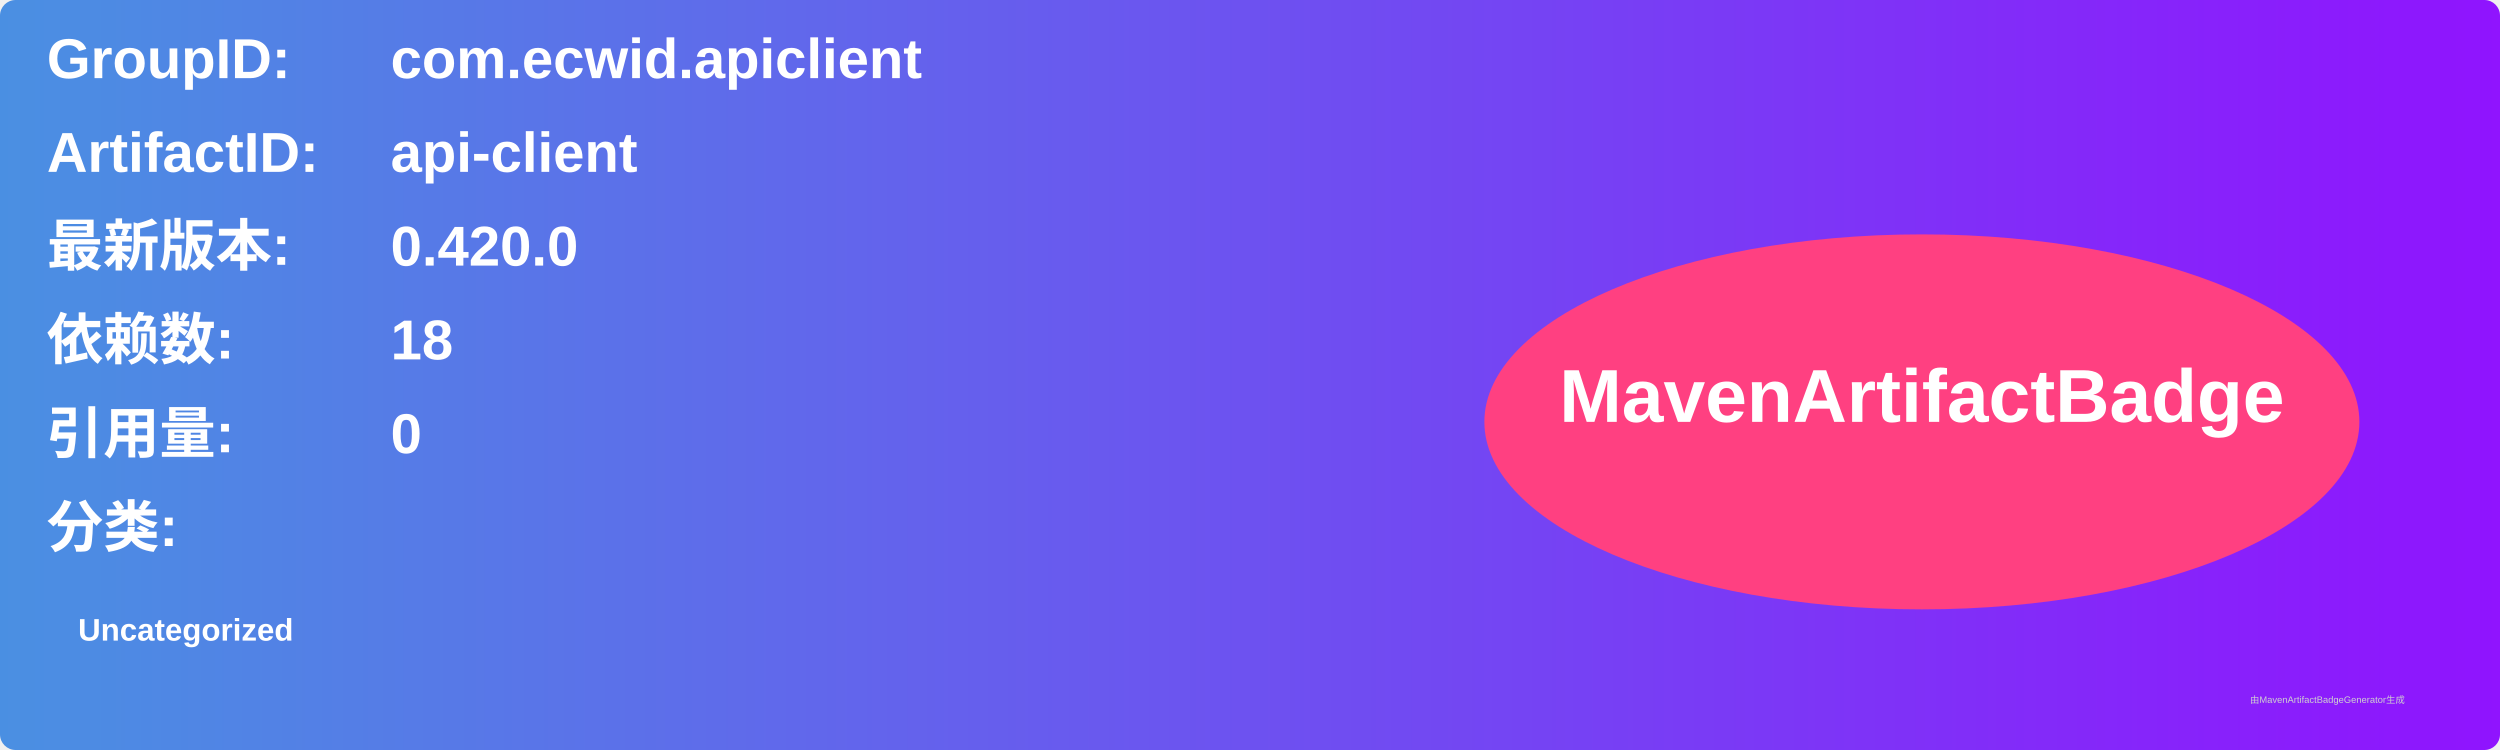
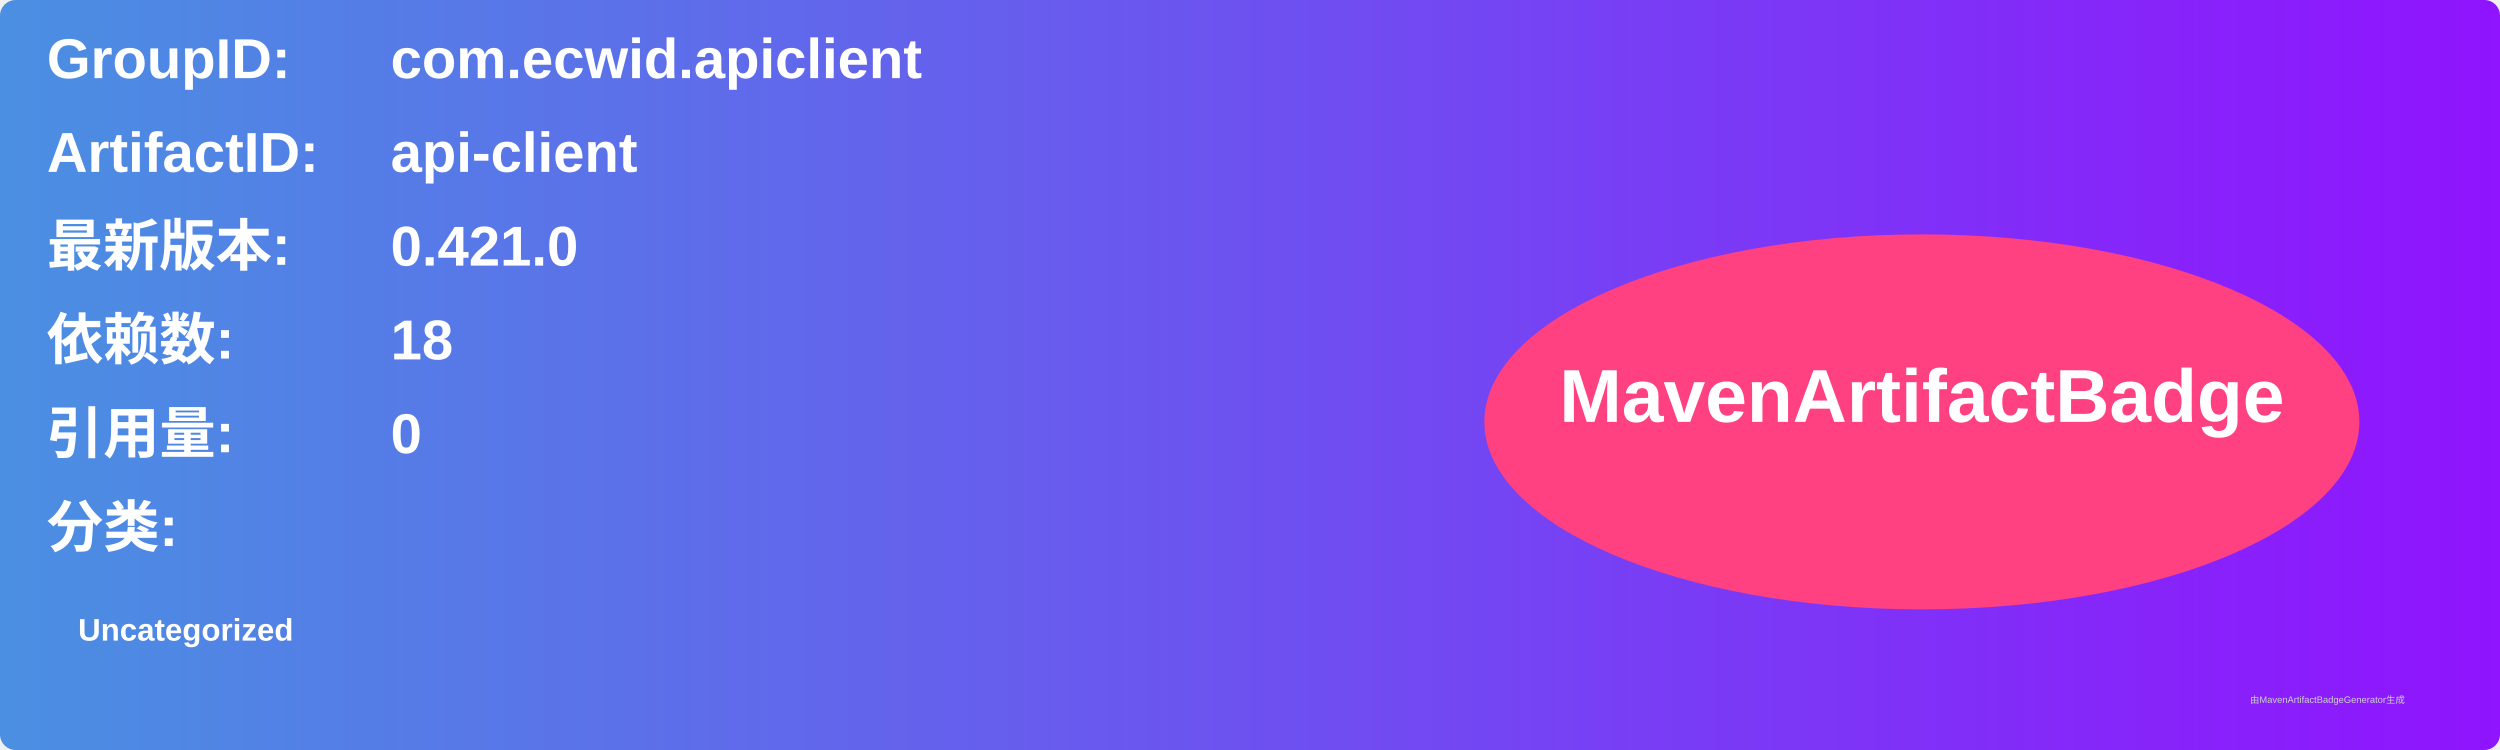
<svg xmlns="http://www.w3.org/2000/svg" width="800" height="240" viewBox="0 0 800 240">
  <linearGradient id="grad" x1="0%" y1="0%" x2="100%" y2="0%">
    <stop offset="0%" stop-color="#4a90e2" />
    <stop offset="100%" stop-color="#9013fe" />
  </linearGradient>
  <rect width="100%" height="100%" rx="5" ry="5" fill="url(#grad)" />
  <g transform="translate(15, 15)">
    <text x="0" y="10" font-family="Arial" font-size="18" fill="white" font-weight="bold" width="260">GroupID:</text>
    <text x="110" y="10" font-family="Arial" font-size="18" fill="white" font-weight="bold" width="460">com.ecwid.apiclient</text>
    <text x="0" y="40" font-family="Arial" font-size="18" fill="white" font-weight="bold" width="260">ArtifactID:</text>
    <text x="110" y="40" font-family="Arial" font-size="18" fill="white" font-weight="bold" width="460">api-client</text>
    <text x="0" y="70" font-family="Arial" font-size="18" fill="white" font-weight="bold">最新版本:</text>
    <text x="110" y="70" font-family="Arial" font-size="18" fill="white" font-weight="bold">
-       <tspan font-weight="bold">0.420.0</tspan>
+       <tspan font-weight="bold">0.421.0</tspan>
    </text>
    <text x="0" y="100" font-family="Arial" font-size="18" fill="white" font-weight="bold">依赖数: </text>
    <text x="110" y="100" font-family="Arial" font-size="18" fill="white">
      <tspan font-weight="bold">18</tspan>
    </text>
    <text x="0" y="130" font-family="Arial" font-size="18" fill="white" font-weight="bold">引用量: </text>
    <text x="110" y="130" font-family="Arial" font-size="18" fill="white">
      <tspan font-weight="bold">0</tspan>
    </text>
    <text x="0" y="160" font-family="Arial" font-size="18" fill="white" font-weight="bold">分类:</text>
    <text x="10" y="190" font-family="Arial" font-size="10" fill="white">
      <tspan font-weight="bold">Uncategorized</tspan>
    </text>
    <ellipse cx="600" cy="120" rx="140" ry="60" fill="#ff4081" />
    <text x="600" y="120" text-anchor="middle" font-family="Arial" font-size="24" fill="white" font-weight="bold">MavenArtifactBadge</text>
  </g>
  <text x="720" y="225" font-family="Arial" font-size="3" fill="#d0d0d0">由MavenArtifactBadgeGenerator生成</text>
</svg>
